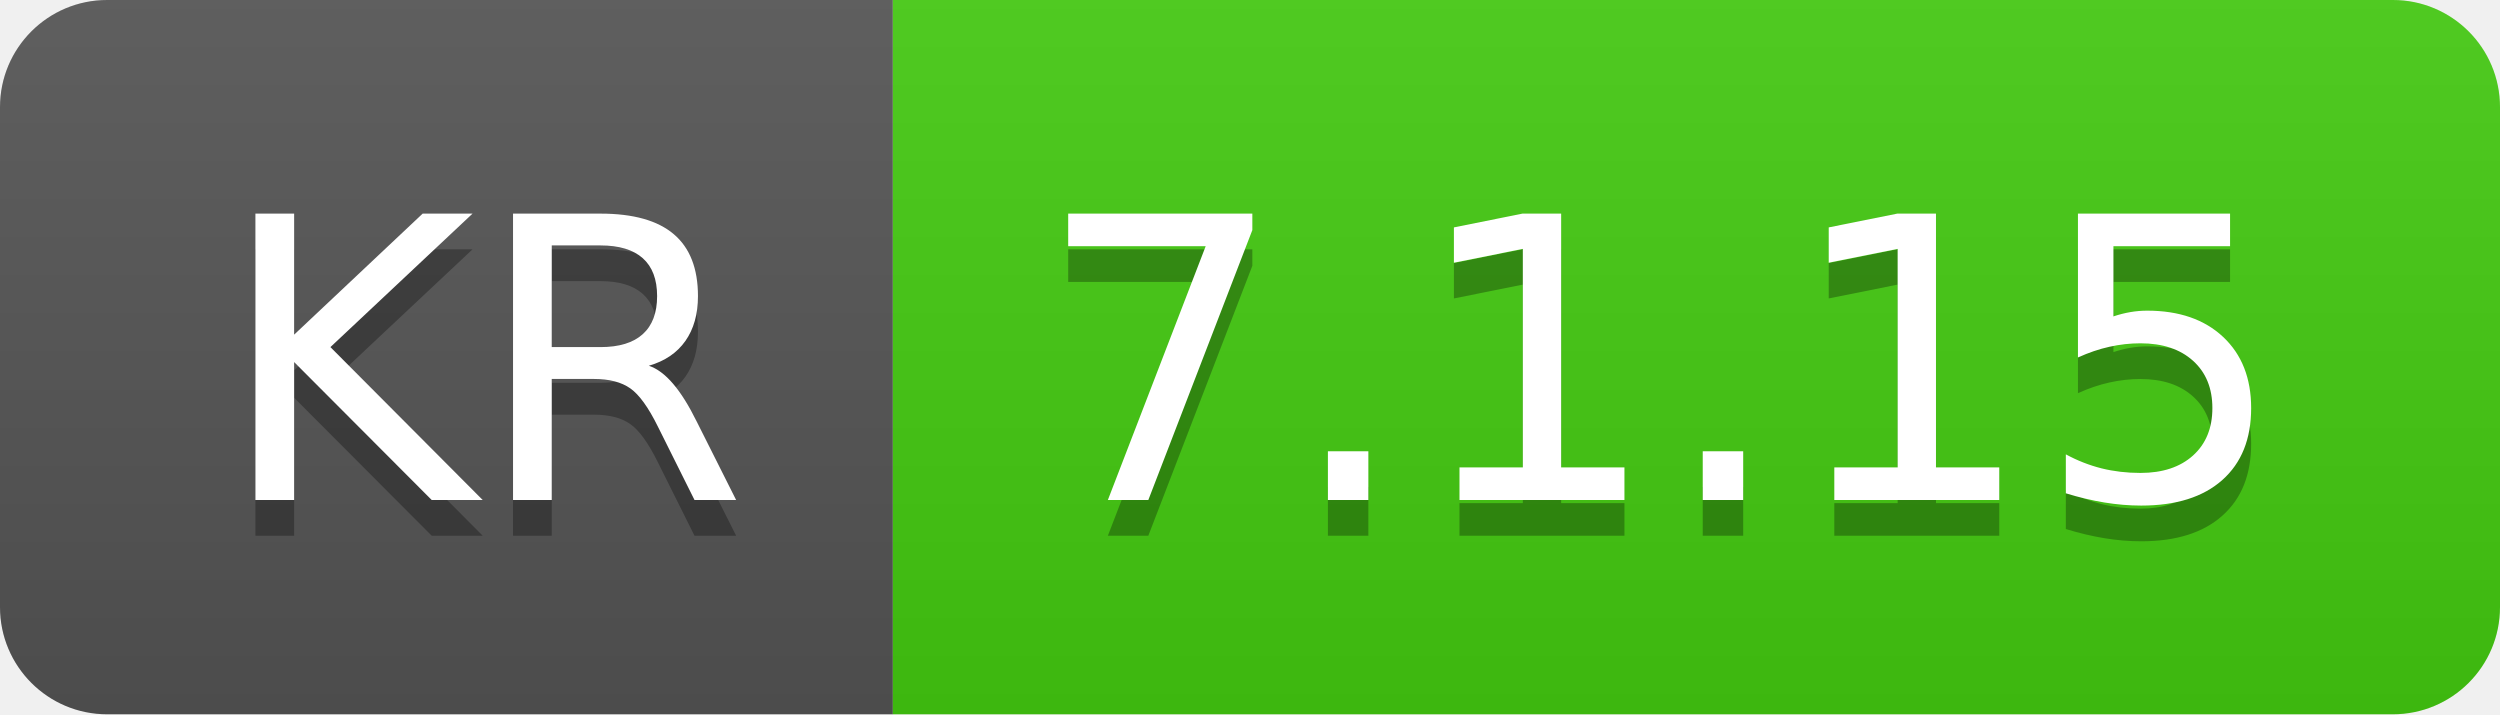
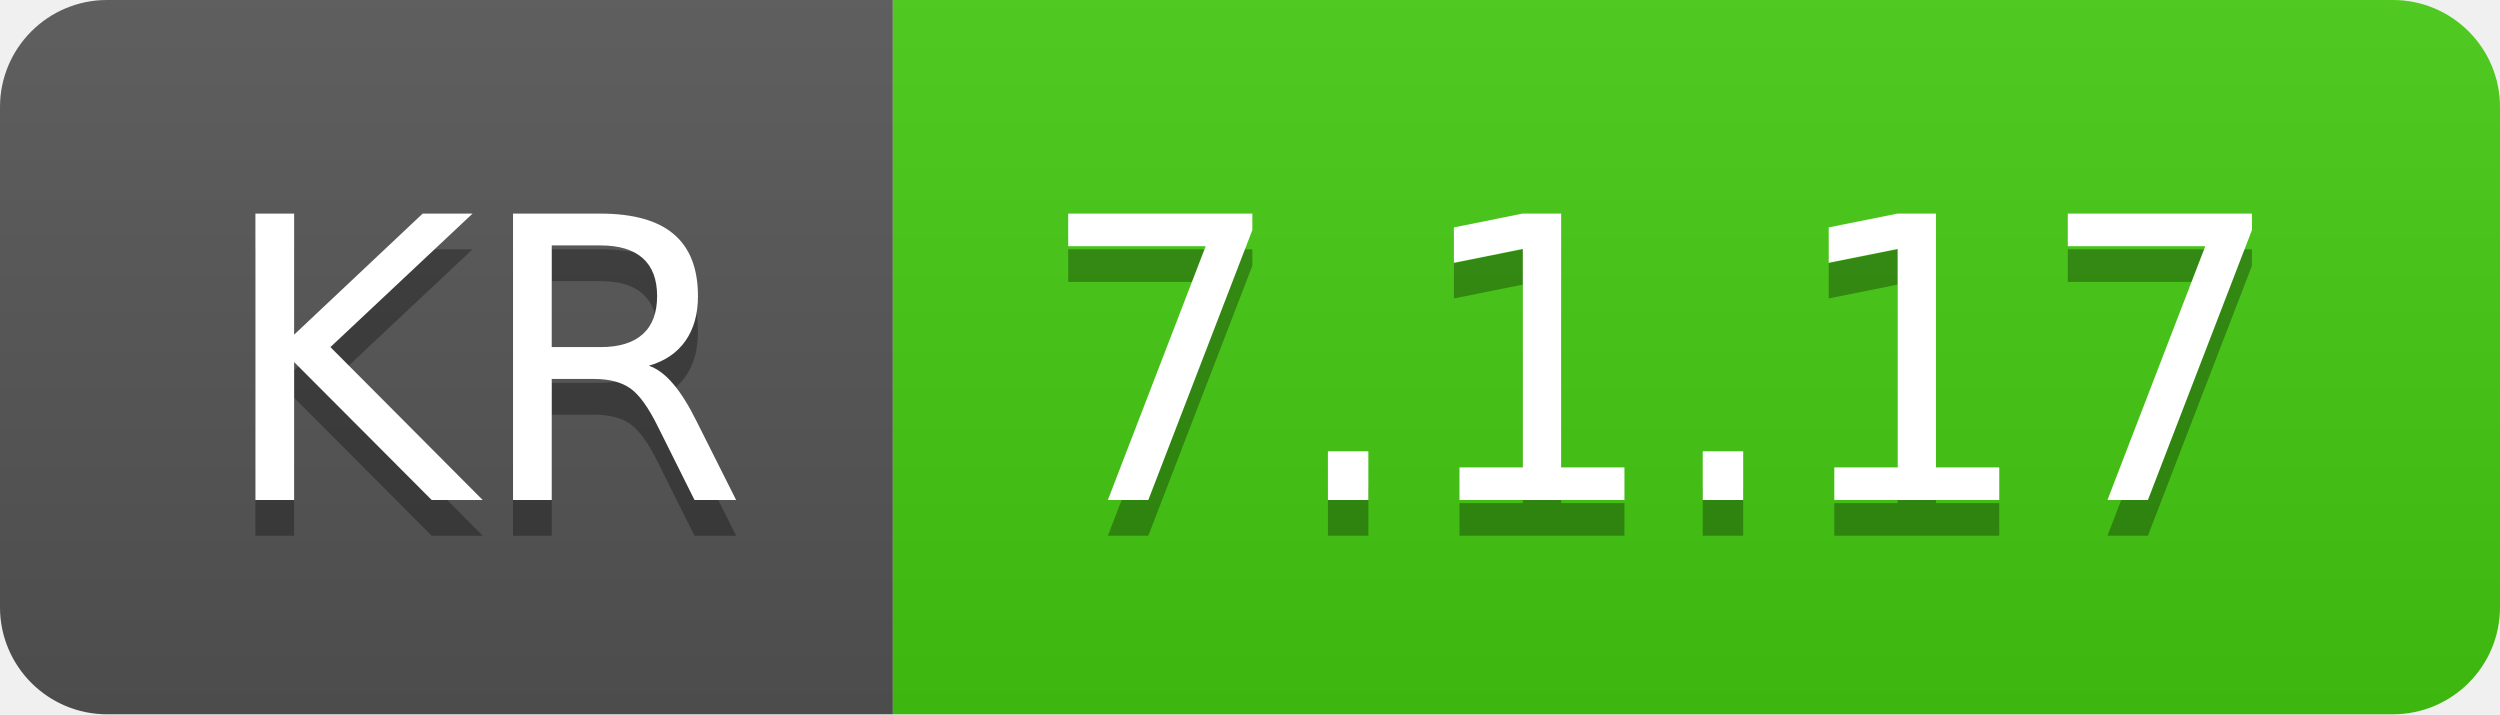
- <svg xmlns="http://www.w3.org/2000/svg" width="70" height="20" role="img" aria-label="KR: 7.1.15">
+ <svg xmlns="http://www.w3.org/2000/svg" width="70" height="20" role="img" aria-label="KR: 7.1.17">
  <linearGradient id="s" x2="0" y2="100%">
    <stop offset="0" stop-color="#bbb" stop-opacity=".1" />
    <stop offset="1" stop-opacity=".1" />
  </linearGradient>
  <clipPath id="r">
    <rect width="70" height="20" rx="3" fill="#fff" />
  </clipPath>
  <g clip-path="url(#r)">
    <rect width="25" height="20" fill="#555" />
    <rect x="25" width="45" height="20" fill="#4c1" />
    <rect width="70" height="20" fill="url(#s)" />
  </g>
  <g fill="#fff" text-anchor="middle" font-family="Verdana,Geneva,DejaVu Sans,sans-serif" text-rendering="geometricPrecision" font-size="110">
    <text aria-hidden="true" x="135" y="150" fill="#010101" fill-opacity=".3" transform="scale(.1)" textLength="150">KR</text>
    <text x="135" y="140" transform="scale(.1)" fill="#fff" textLength="150">KR</text>
-     <text aria-hidden="true" x="465" y="150" fill="#010101" fill-opacity=".3" transform="scale(.1)" textLength="350">7.1.15</text>
-     <text x="465" y="140" transform="scale(.1)" fill="#fff" textLength="350">7.1.15</text>
+     <text aria-hidden="true" x="465" y="150" fill="#010101" fill-opacity=".3" transform="scale(.1)" textLength="350">7.1.17</text>
+     <text x="465" y="140" transform="scale(.1)" fill="#fff" textLength="350">7.1.17</text>
  </g>
</svg>
